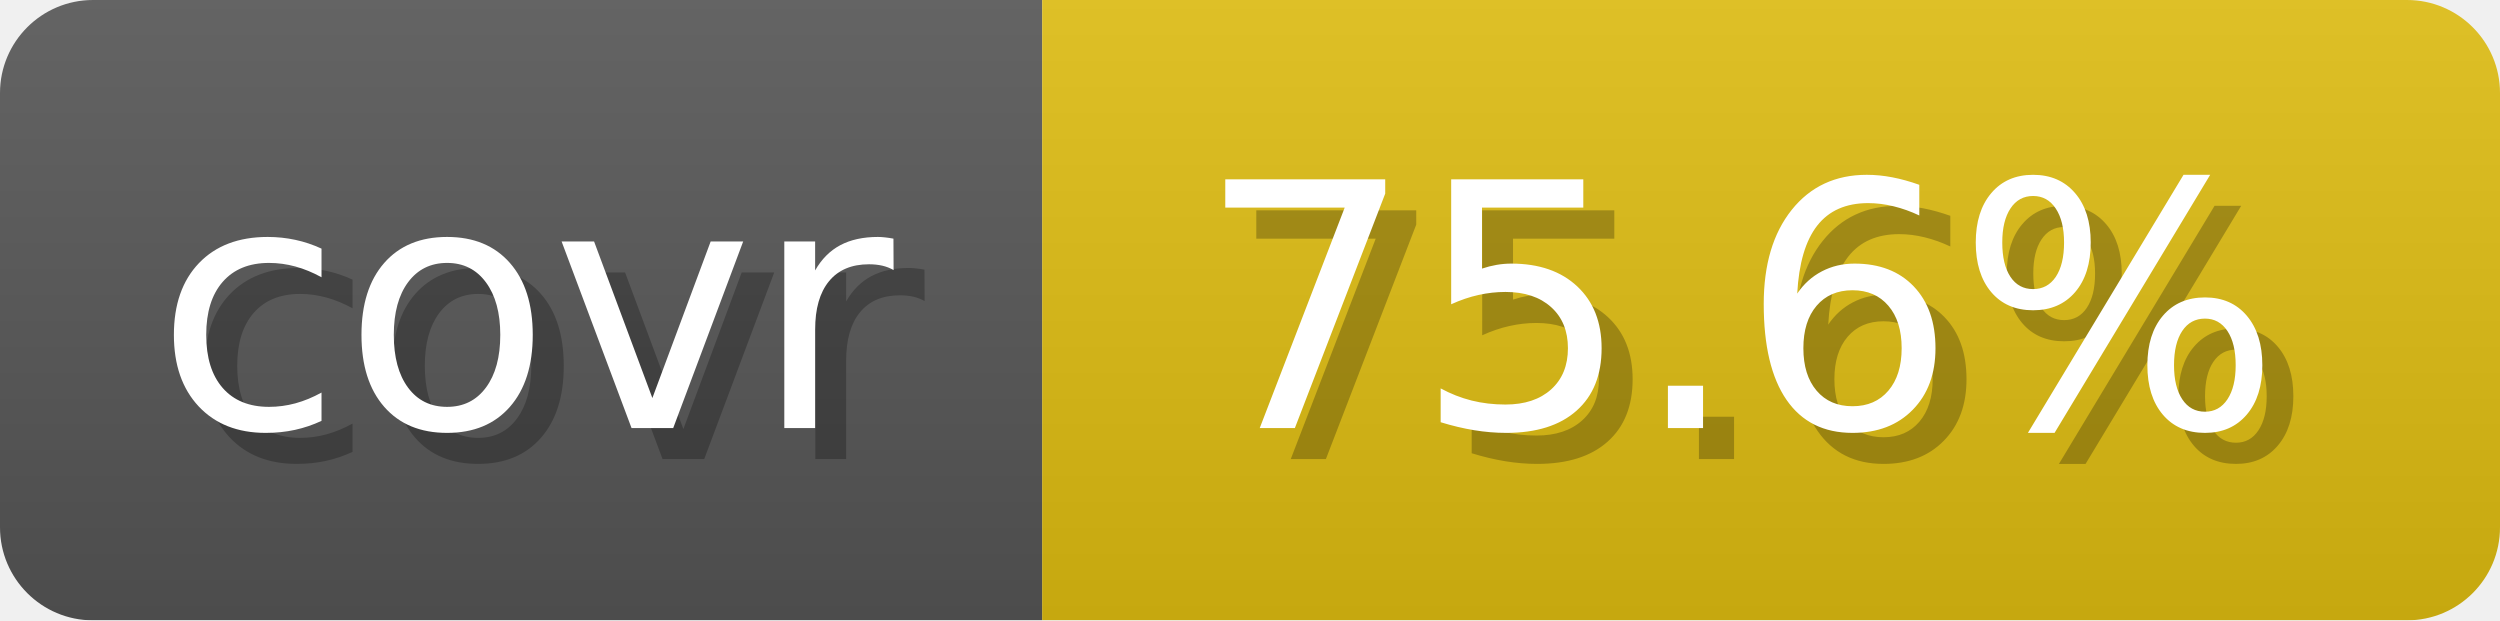
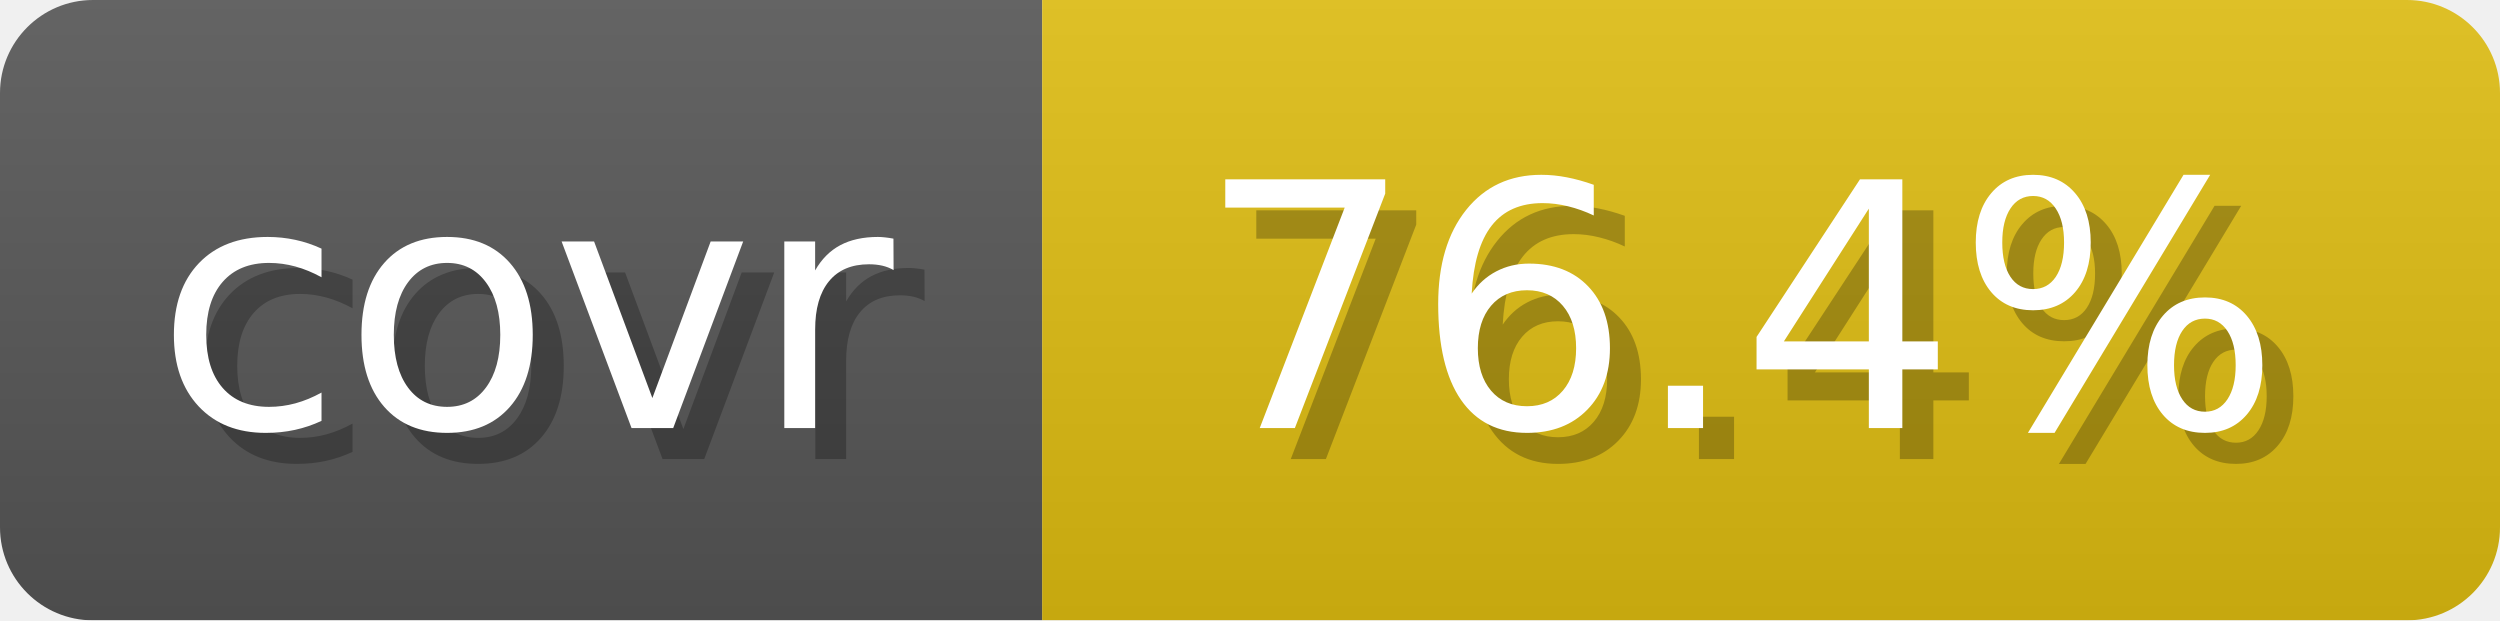
- <svg xmlns="http://www.w3.org/2000/svg" width="80.6" height="20" viewBox="0 0 806 200" role="img" aria-label="covr: 75.6%">
+ <svg xmlns="http://www.w3.org/2000/svg" width="80.6" height="20" viewBox="0 0 806 200" role="img" aria-label="covr: 76.4%">
  <linearGradient id="gradient" x2="0" y2="100%">
    <stop offset="0" stop-opacity=".1" stop-color="#EEE" />
    <stop offset="1" stop-opacity=".1" />
  </linearGradient>
  <mask id="round">
    <rect width="806" height="200" rx="30" fill="#FFF" />
  </mask>
  <g mask="url(#round)">
    <rect width="336" height="200" fill="#555" />
    <rect x="336" width="470" height="200" fill="#DB1" />
    <rect width="806" height="200" fill="url(#gradient)" />
  </g>
  <g aria-hidden="true" text-anchor="start" font-family="Verdana,DejaVu Sans,sans-serif" font-size="110">
    <text x="60" y="148" textLength="236" fill="#000" opacity="0.25">covr</text>
    <text x="50" y="138" textLength="236" fill="#fff">covr</text>
-     <text x="396" y="148" textLength="370" fill="#000" opacity="0.25">75.6%</text>
-     <text x="386" y="138" textLength="370" fill="#fff">75.6%</text>
+     <text x="396" y="148" textLength="370" fill="#000" opacity="0.25">76.4%</text>
+     <text x="386" y="138" textLength="370" fill="#fff">76.4%</text>
  </g>
</svg>
